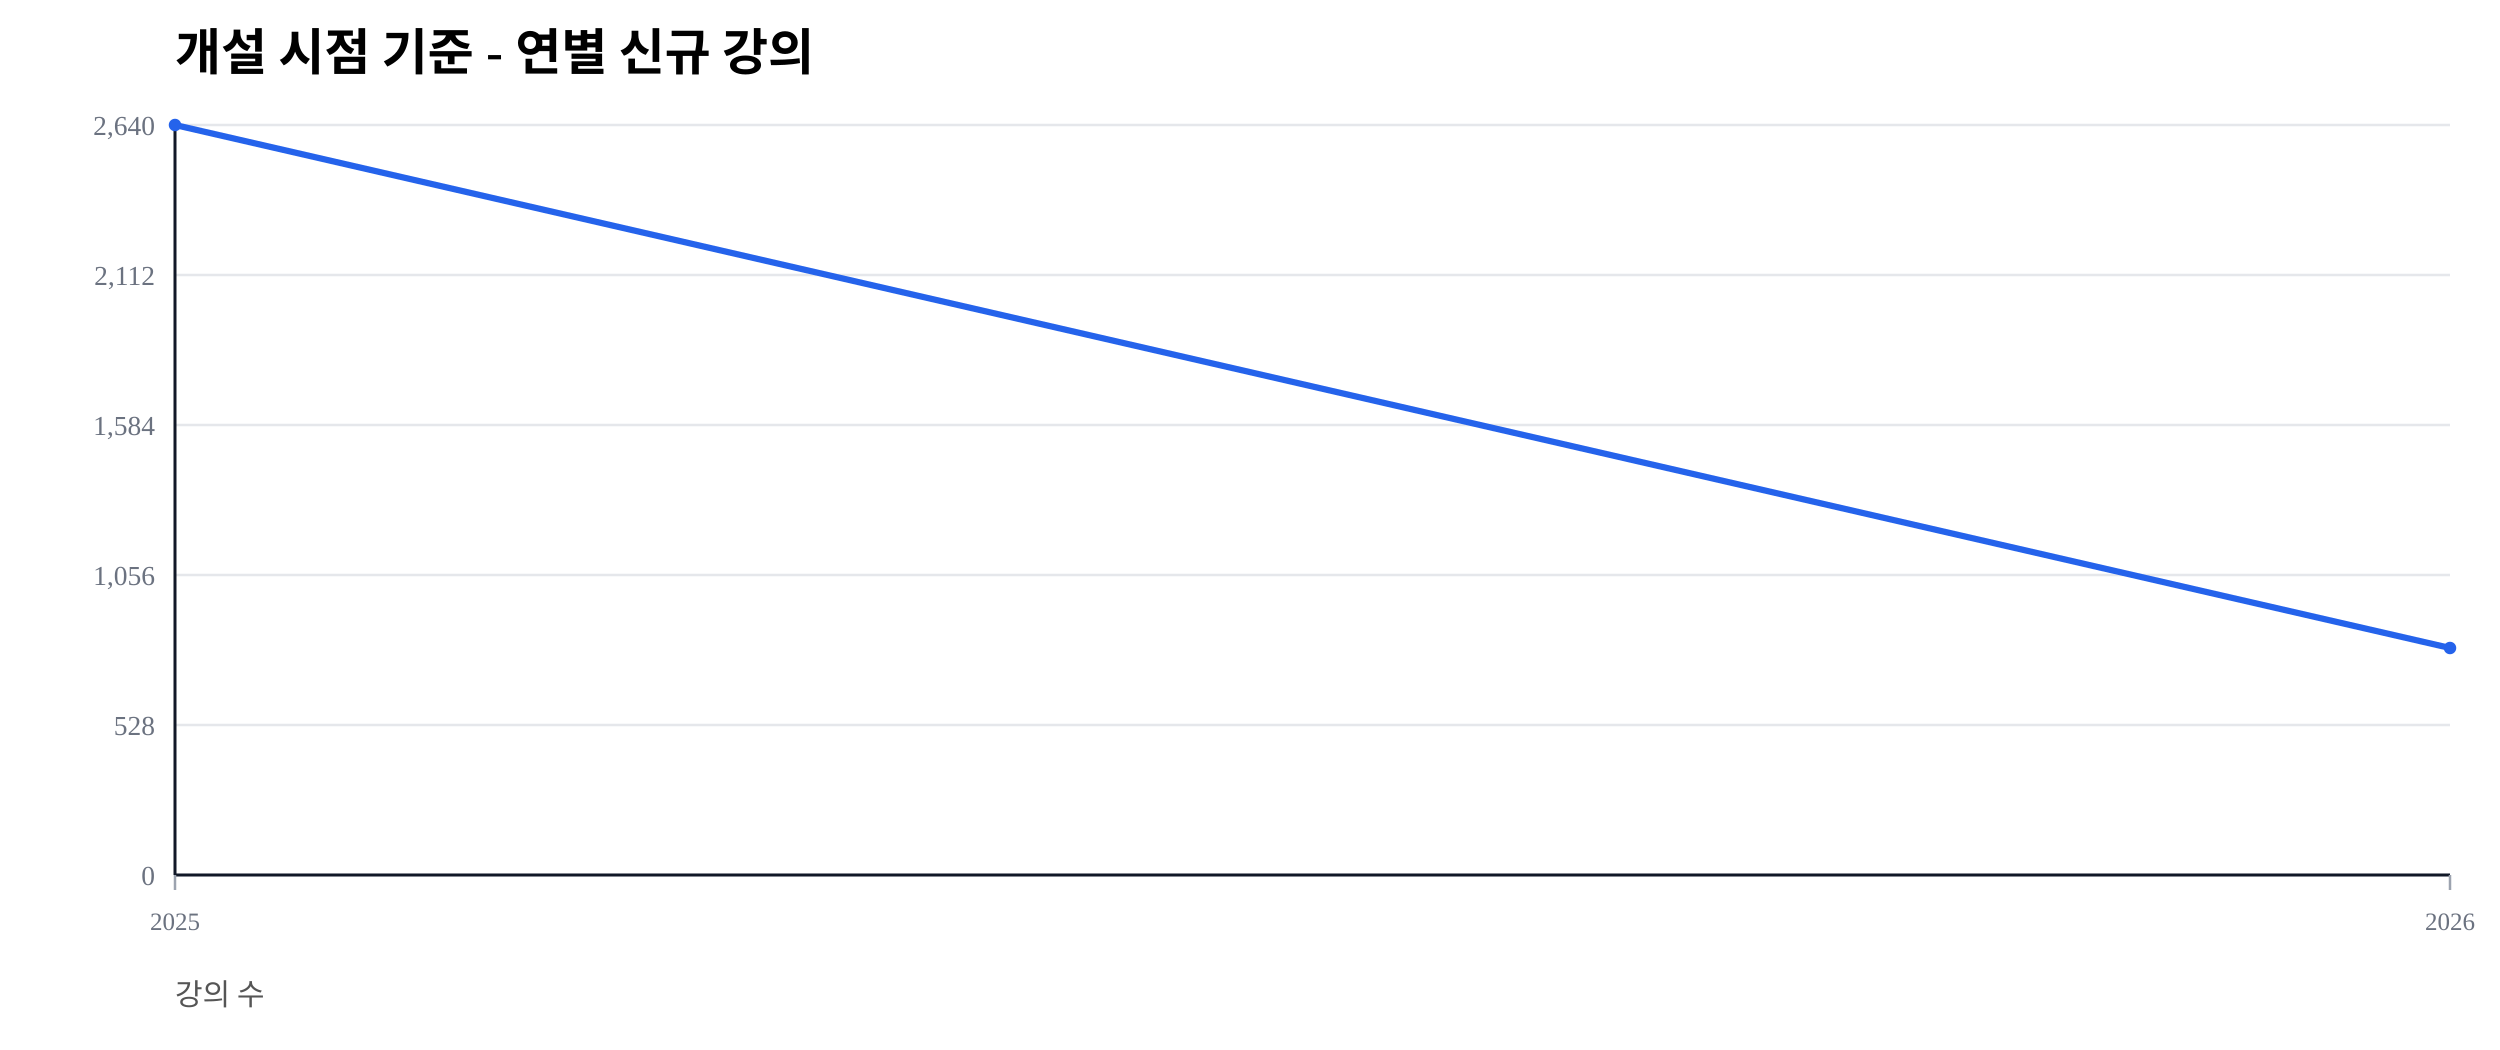
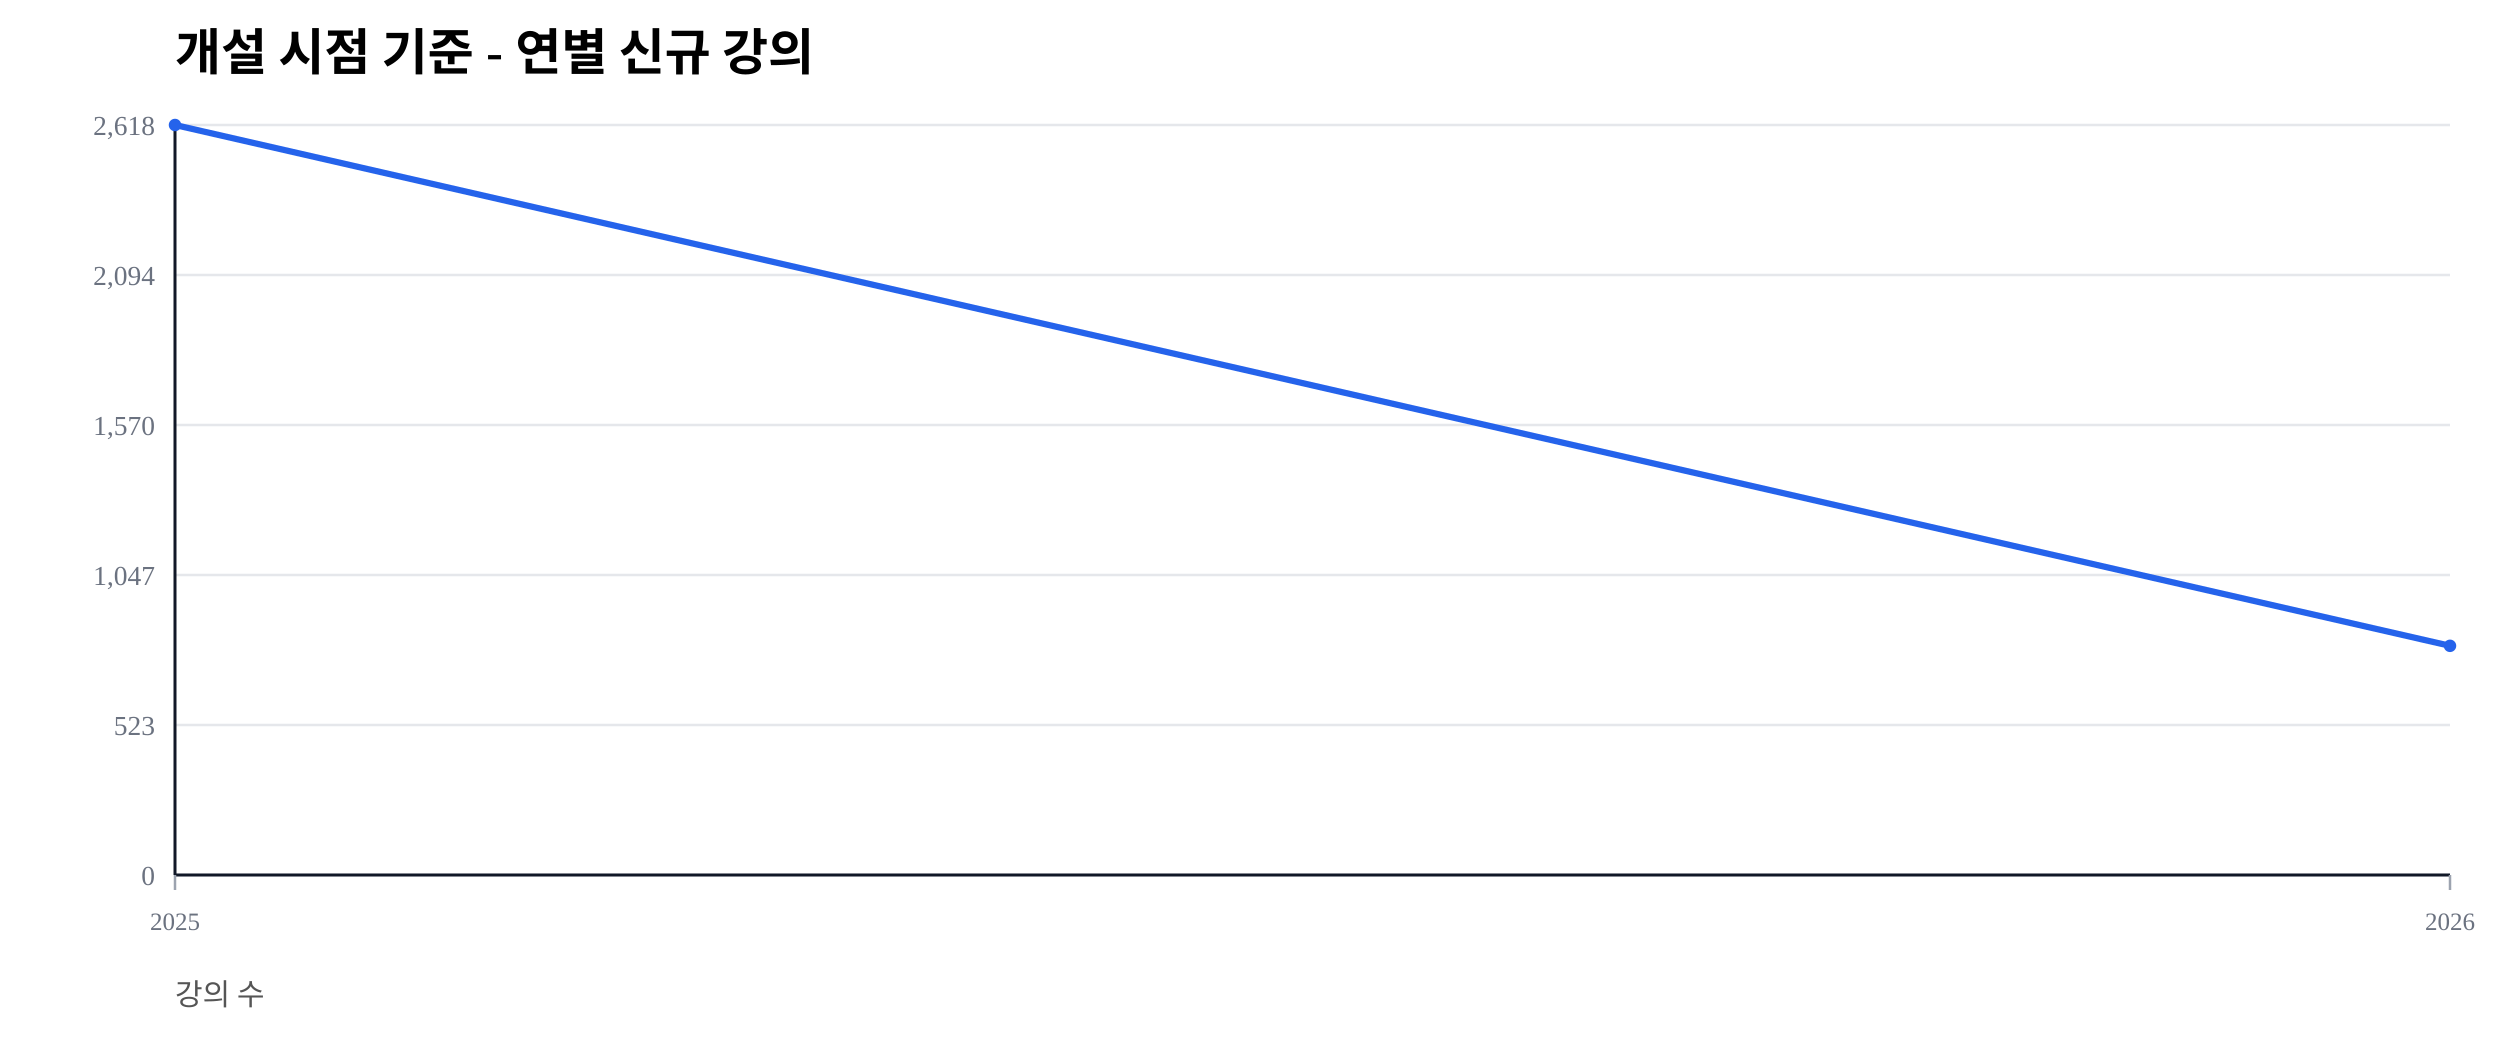
<svg xmlns="http://www.w3.org/2000/svg" width="1000" height="420" viewBox="0 0 1000 420">
  <rect width="100%" height="100%" fill="#ffffff" />
  <text x="70" y="28" font-size="20" font-weight="600">개설 시점 기준 - 연별 신규 강의</text>
  <text x="70" y="402" font-size="12" fill="#555">강의 수</text>
  <line x1="70" y1="350.00" x2="980" y2="350.00" stroke="#e5e7eb" stroke-width="1" />
  <text x="62" y="354.00" font-size="11" fill="#6b7280" text-anchor="end">0</text>
  <line x1="70" y1="290.00" x2="980" y2="290.00" stroke="#e5e7eb" stroke-width="1" />
-   <text x="62" y="294.00" font-size="11" fill="#6b7280" text-anchor="end">528</text>
+   <text x="62" y="294.00" font-size="11" fill="#6b7280" text-anchor="end">523</text>
  <line x1="70" y1="230.00" x2="980" y2="230.00" stroke="#e5e7eb" stroke-width="1" />
-   <text x="62" y="234.00" font-size="11" fill="#6b7280" text-anchor="end">1,056</text>
+   <text x="62" y="234.00" font-size="11" fill="#6b7280" text-anchor="end">1,047</text>
  <line x1="70" y1="170.00" x2="980" y2="170.00" stroke="#e5e7eb" stroke-width="1" />
-   <text x="62" y="174.00" font-size="11" fill="#6b7280" text-anchor="end">1,584</text>
+   <text x="62" y="174.00" font-size="11" fill="#6b7280" text-anchor="end">1,570</text>
  <line x1="70" y1="110.00" x2="980" y2="110.00" stroke="#e5e7eb" stroke-width="1" />
-   <text x="62" y="114.00" font-size="11" fill="#6b7280" text-anchor="end">2,112</text>
+   <text x="62" y="114.00" font-size="11" fill="#6b7280" text-anchor="end">2,094</text>
  <line x1="70" y1="50.00" x2="980" y2="50.00" stroke="#e5e7eb" stroke-width="1" />
-   <text x="62" y="54.00" font-size="11" fill="#6b7280" text-anchor="end">2,640</text>
+   <text x="62" y="54.00" font-size="11" fill="#6b7280" text-anchor="end">2,618</text>
  <line x1="70" y1="350" x2="980" y2="350" stroke="#111827" stroke-width="1.2" />
  <line x1="70" y1="50" x2="70" y2="350" stroke="#111827" stroke-width="1.2" />
  <line x1="70.00" y1="350" x2="70.00" y2="356" stroke="#9ca3af" stroke-width="1" />
  <text x="70.00" y="372" font-size="10" fill="#6b7280" text-anchor="middle">2025</text>
  <line x1="980.00" y1="350" x2="980.00" y2="356" stroke="#9ca3af" stroke-width="1" />
  <text x="980.00" y="372" font-size="10" fill="#6b7280" text-anchor="middle">2026</text>
-   <polyline fill="none" stroke="#2563eb" stroke-width="2.5" points="70.00,50.00 980.00,259.20" />
+   <polyline fill="none" stroke="#2563eb" stroke-width="2.5" points="70.00,50.00 980.00,258.33" />
  <circle cx="70.00" cy="50.00" r="2.5" fill="#2563eb" />
-   <circle cx="980.00" cy="259.20" r="2.5" fill="#2563eb" />
+   <circle cx="980.00" cy="258.33" r="2.5" fill="#2563eb" />
</svg>
